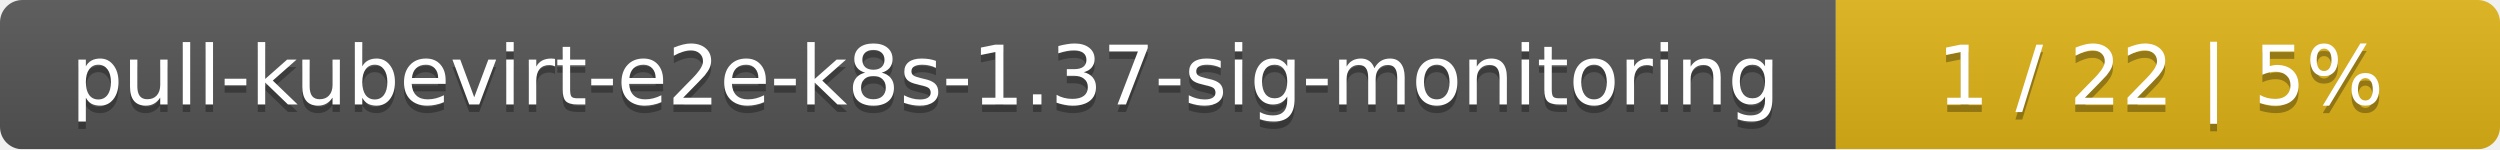
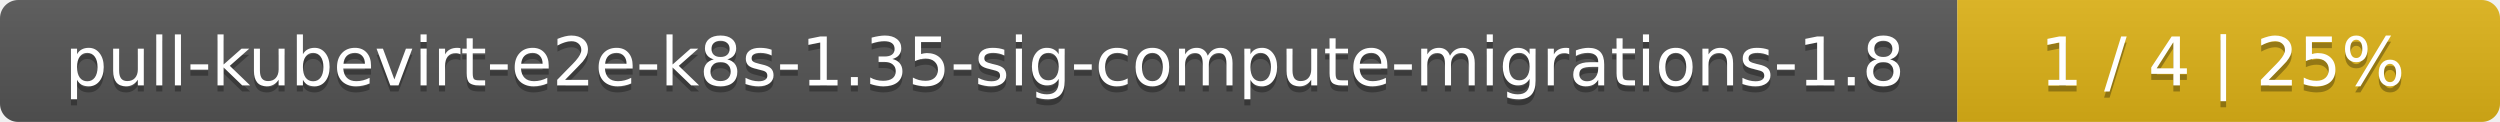
- <svg xmlns="http://www.w3.org/2000/svg" width="335" height="20">
+ <svg xmlns="http://www.w3.org/2000/svg" width="410" height="20">
  <linearGradient id="smooth" x2="0" y2="100%">
    <stop offset="0" stop-color="#bbb" stop-opacity=".1" />
    <stop offset="1" stop-opacity=".1" />
  </linearGradient>
  <mask id="round">
-     <rect width="335" height="20" rx="3" fill="#fff" />
+     <rect width="410" height="20" rx="3" fill="#fff" />
  </mask>
  <g mask="url(#round)">
-     <rect width="246" height="20" fill="#555" />
-     <rect x="246" width="89" height="20" fill="#dfb317" />
-     <rect width="335" height="20" fill="url(#smooth)" />
+     <rect width="321" height="20" fill="#555" />
+     <rect x="321" width="89" height="20" fill="#dfb317" />
+     <rect width="410" height="20" fill="url(#smooth)" />
  </g>
  <g fill="#fff" text-anchor="middle" font-family="DejaVu Sans,Verdana,Geneva,sans-serif" font-size="11">
-     <text x="124" y="15" fill="#010101" fill-opacity=".3">pull-kubevirt-e2e-k8s-1.37-sig-monitoring</text>
-     <text x="124" y="14">pull-kubevirt-e2e-k8s-1.37-sig-monitoring</text>
-     <text x="289.5" y="15" fill="#010101" fill-opacity=".3">1 / 22    |    5%</text>
-     <text x="289.5" y="14">1 / 22    |    5%</text>
+     <text x="161.5" y="15" fill="#010101" fill-opacity=".3">pull-kubevirt-e2e-k8s-1.35-sig-compute-migrations-1.8</text>
+     <text x="161.5" y="14">pull-kubevirt-e2e-k8s-1.35-sig-compute-migrations-1.8</text>
+     <text x="364.5" y="15" fill="#010101" fill-opacity=".3">1 / 4    |    25%</text>
+     <text x="364.5" y="14">1 / 4    |    25%</text>
  </g>
</svg>
